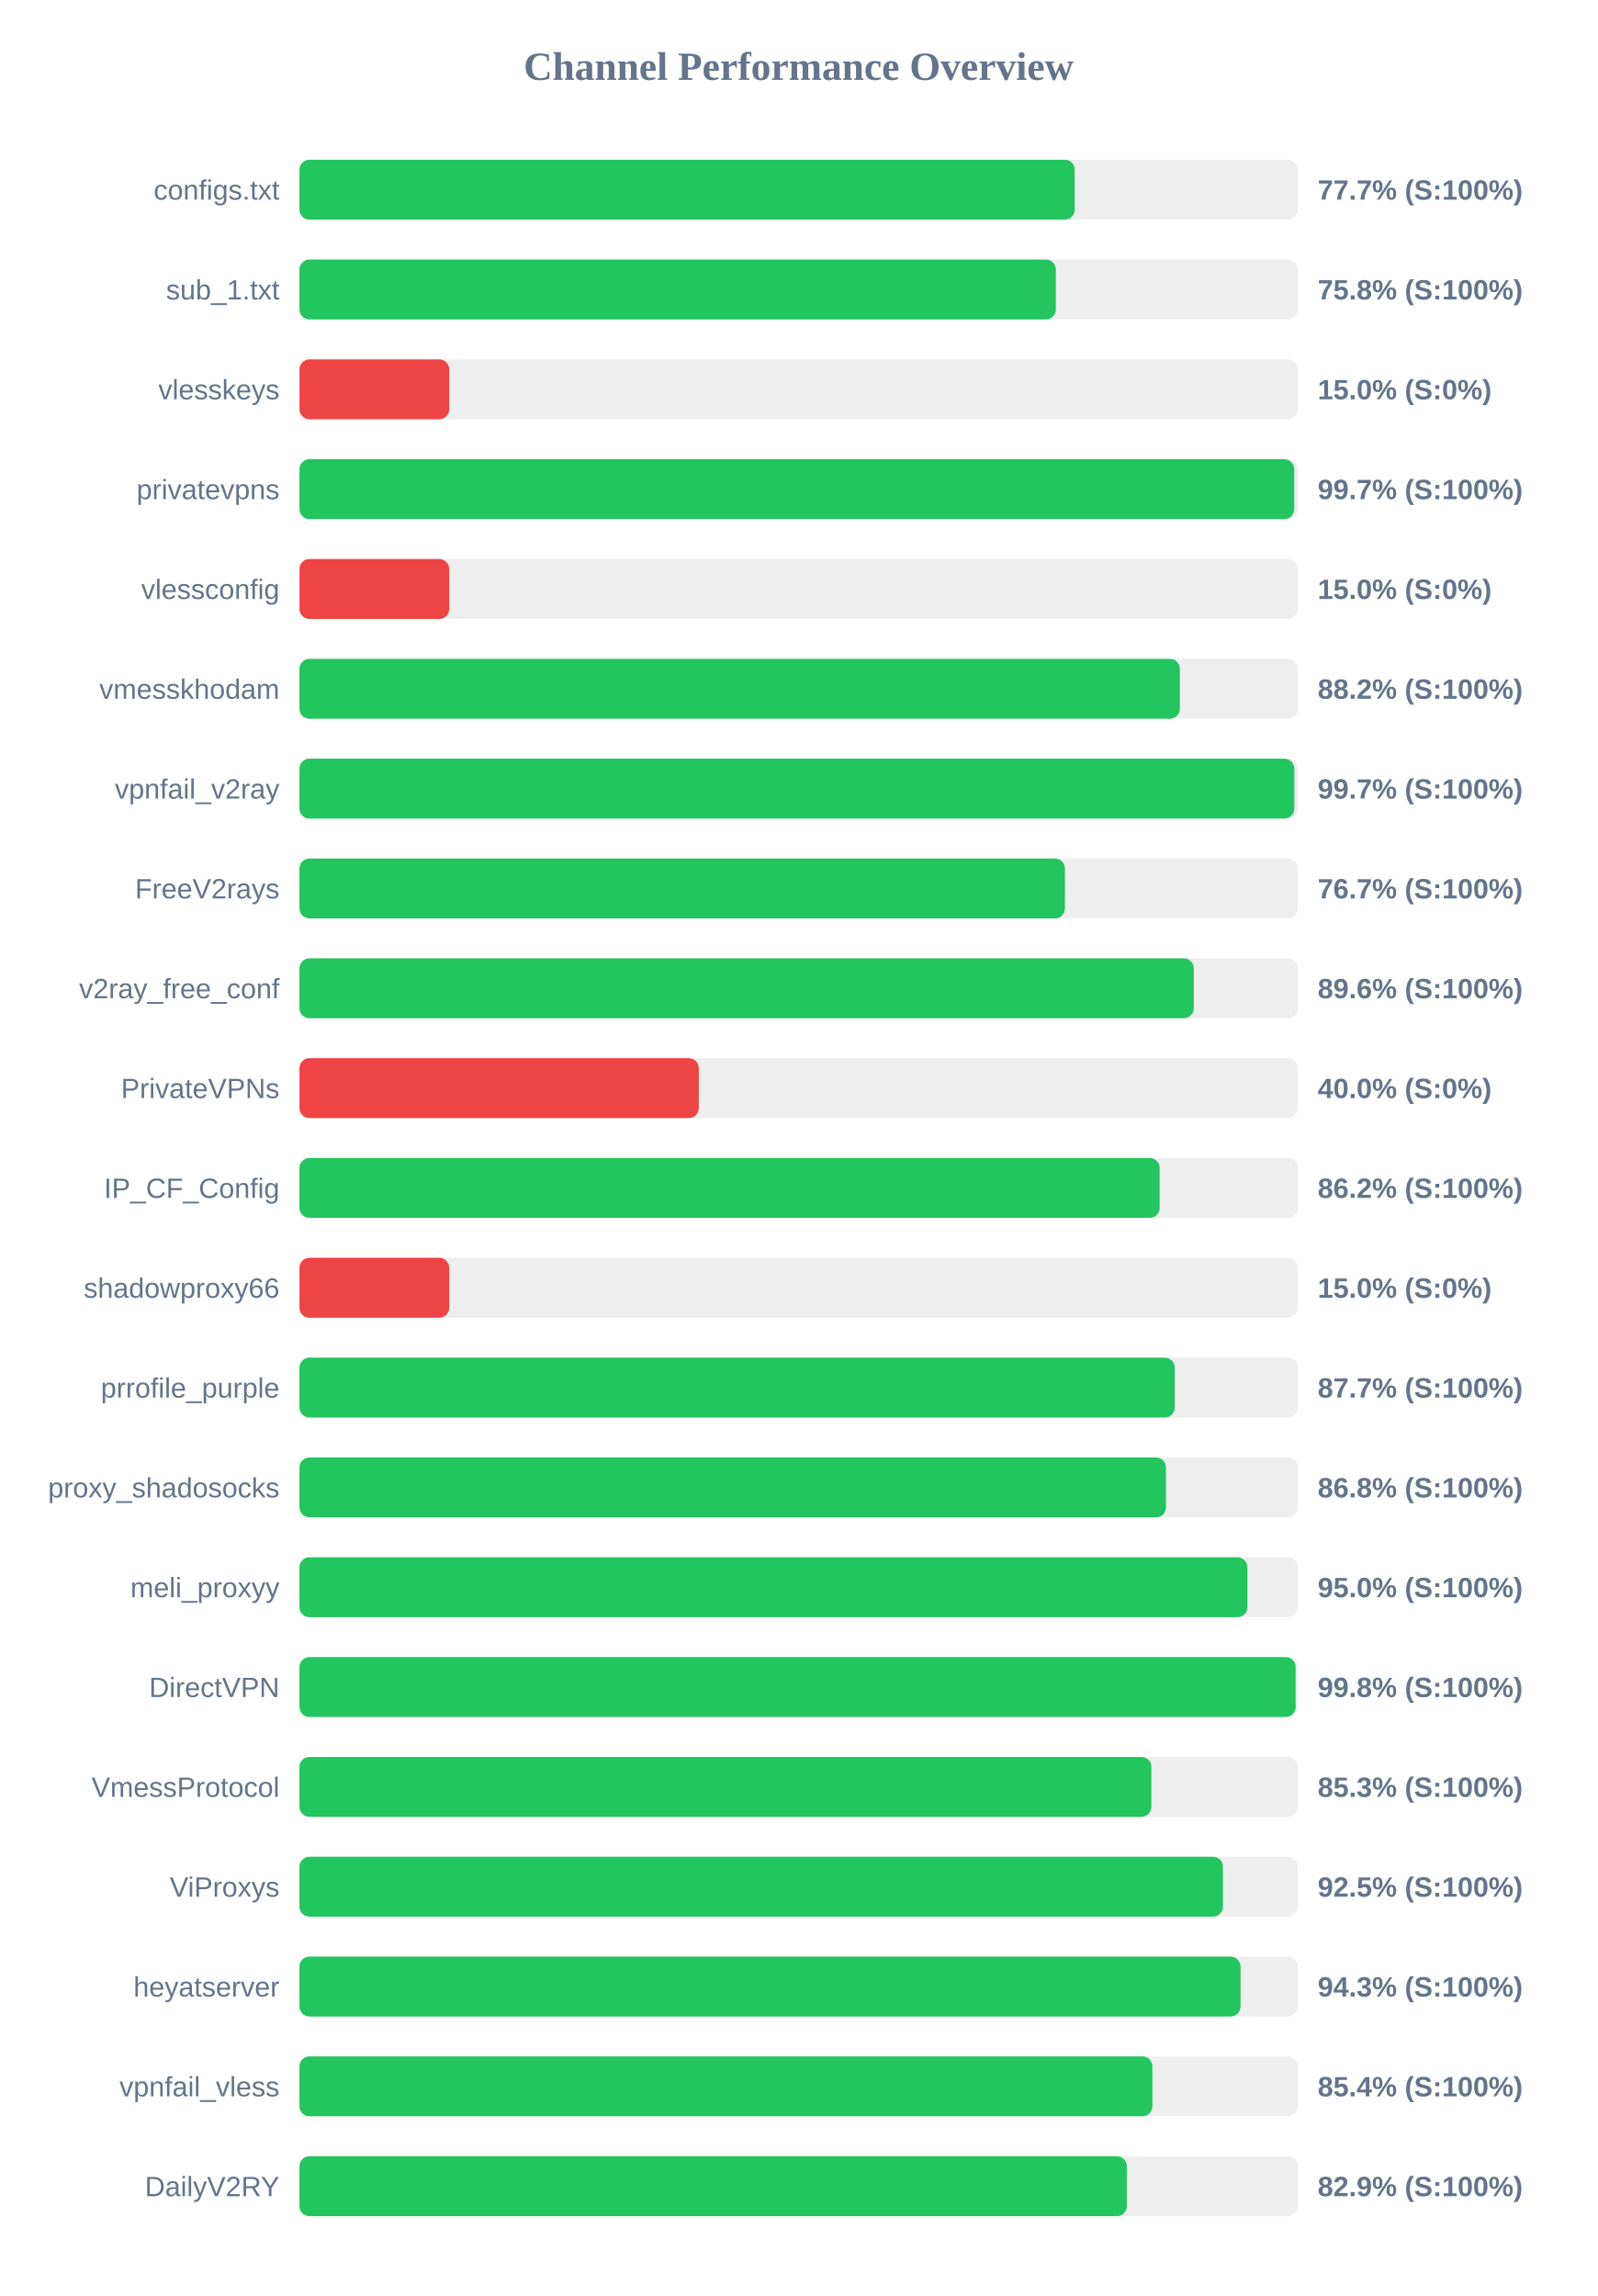
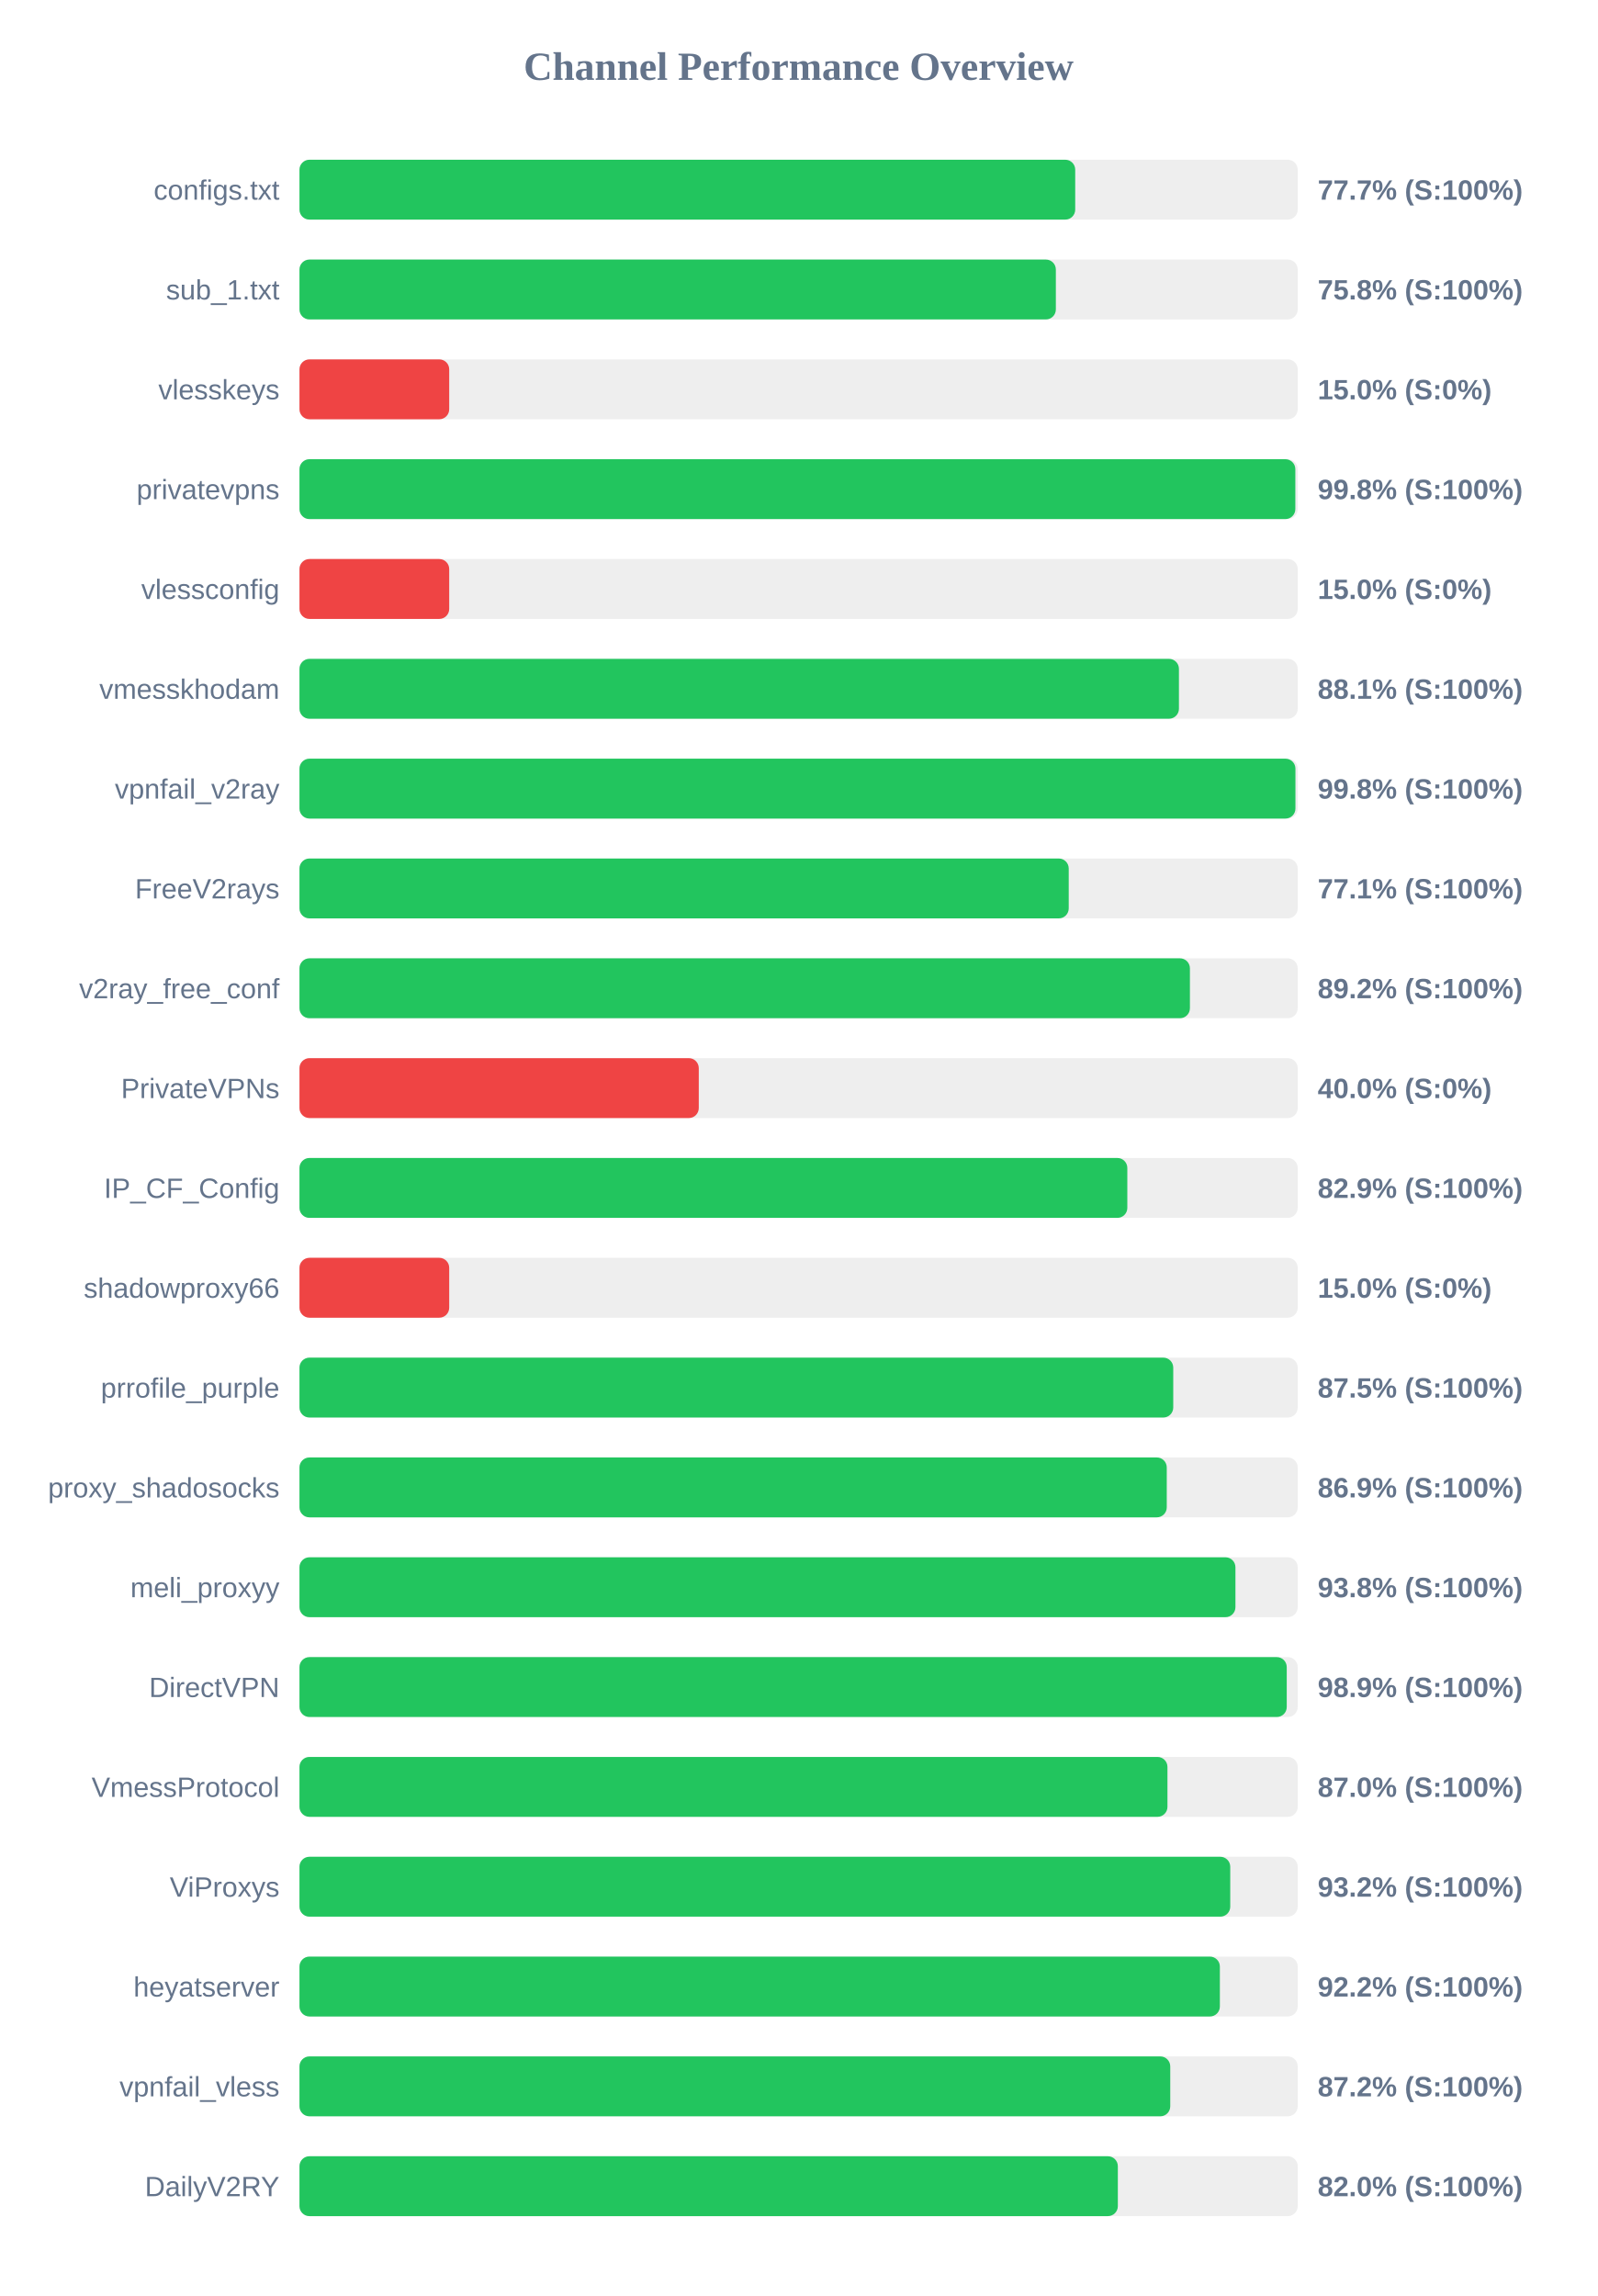
<svg xmlns="http://www.w3.org/2000/svg" width="800" height="1150" version="1.1">
  <style>
        .row { font: 14px Arial; fill: #64748b; }
        .score { font: bold 14px Arial; fill: #64748b; }
    </style>
  <text x="400" y="40" text-anchor="middle" font-size="20px" font-weight="bold" fill="#64748b">Channel Performance Overview</text>
  <rect x="150" y="80" width="500" height="30" fill="#eee" rx="5" />
-   <rect x="150" y="80" width="388.3" height="30" fill="#22c55e" rx="5" />
+   <rect x="150" y="80" width="388.55" height="30" fill="#22c55e" rx="5" />
  <text x="140" y="100" text-anchor="end" class="row">configs.txt</text>
  <text x="660" y="100" text-anchor="start" class="score">77.7% (S:100%)</text>
  <rect x="150" y="130" width="500" height="30" fill="#eee" rx="5" />
  <rect x="150" y="130" width="378.85" height="30" fill="#22c55e" rx="5" />
  <text x="140" y="150" text-anchor="end" class="row">sub_1.txt</text>
  <text x="660" y="150" text-anchor="start" class="score">75.8% (S:100%)</text>
  <rect x="150" y="180" width="500" height="30" fill="#eee" rx="5" />
  <rect x="150" y="180" width="75.0" height="30" fill="#ef4444" rx="5" />
  <text x="140" y="200" text-anchor="end" class="row">vlesskeys</text>
  <text x="660" y="200" text-anchor="start" class="score">15.0% (S:0%)</text>
  <rect x="150" y="230" width="500" height="30" fill="#eee" rx="5" />
-   <rect x="150" y="230" width="498.25" height="30" fill="#22c55e" rx="5" />
+   <rect x="150" y="230" width="498.8" height="30" fill="#22c55e" rx="5" />
  <text x="140" y="250" text-anchor="end" class="row">privatevpns</text>
-   <text x="660" y="250" text-anchor="start" class="score">99.7% (S:100%)</text>
+   <text x="660" y="250" text-anchor="start" class="score">99.8% (S:100%)</text>
  <rect x="150" y="280" width="500" height="30" fill="#eee" rx="5" />
  <rect x="150" y="280" width="75.0" height="30" fill="#ef4444" rx="5" />
  <text x="140" y="300" text-anchor="end" class="row">vlessconfig</text>
  <text x="660" y="300" text-anchor="start" class="score">15.0% (S:0%)</text>
  <rect x="150" y="330" width="500" height="30" fill="#eee" rx="5" />
-   <rect x="150" y="330" width="440.95" height="30" fill="#22c55e" rx="5" />
+   <rect x="150" y="330" width="440.5" height="30" fill="#22c55e" rx="5" />
  <text x="140" y="350" text-anchor="end" class="row">vmesskhodam</text>
-   <text x="660" y="350" text-anchor="start" class="score">88.2% (S:100%)</text>
+   <text x="660" y="350" text-anchor="start" class="score">88.1% (S:100%)</text>
  <rect x="150" y="380" width="500" height="30" fill="#eee" rx="5" />
-   <rect x="150" y="380" width="498.3" height="30" fill="#22c55e" rx="5" />
+   <rect x="150" y="380" width="498.85" height="30" fill="#22c55e" rx="5" />
  <text x="140" y="400" text-anchor="end" class="row">vpnfail_v2ray</text>
-   <text x="660" y="400" text-anchor="start" class="score">99.7% (S:100%)</text>
+   <text x="660" y="400" text-anchor="start" class="score">99.8% (S:100%)</text>
  <rect x="150" y="430" width="500" height="30" fill="#eee" rx="5" />
-   <rect x="150" y="430" width="383.4" height="30" fill="#22c55e" rx="5" />
+   <rect x="150" y="430" width="385.3" height="30" fill="#22c55e" rx="5" />
  <text x="140" y="450" text-anchor="end" class="row">FreeV2rays</text>
-   <text x="660" y="450" text-anchor="start" class="score">76.7% (S:100%)</text>
+   <text x="660" y="450" text-anchor="start" class="score">77.1% (S:100%)</text>
  <rect x="150" y="480" width="500" height="30" fill="#eee" rx="5" />
-   <rect x="150" y="480" width="447.95" height="30" fill="#22c55e" rx="5" />
+   <rect x="150" y="480" width="446.0" height="30" fill="#22c55e" rx="5" />
  <text x="140" y="500" text-anchor="end" class="row">v2ray_free_conf</text>
-   <text x="660" y="500" text-anchor="start" class="score">89.6% (S:100%)</text>
+   <text x="660" y="500" text-anchor="start" class="score">89.2% (S:100%)</text>
  <rect x="150" y="530" width="500" height="30" fill="#eee" rx="5" />
  <rect x="150" y="530" width="200.0" height="30" fill="#ef4444" rx="5" />
  <text x="140" y="550" text-anchor="end" class="row">PrivateVPNs</text>
  <text x="660" y="550" text-anchor="start" class="score">40.0% (S:0%)</text>
  <rect x="150" y="580" width="500" height="30" fill="#eee" rx="5" />
-   <rect x="150" y="580" width="430.85" height="30" fill="#22c55e" rx="5" />
+   <rect x="150" y="580" width="414.65" height="30" fill="#22c55e" rx="5" />
  <text x="140" y="600" text-anchor="end" class="row">IP_CF_Config</text>
-   <text x="660" y="600" text-anchor="start" class="score">86.2% (S:100%)</text>
+   <text x="660" y="600" text-anchor="start" class="score">82.9% (S:100%)</text>
  <rect x="150" y="630" width="500" height="30" fill="#eee" rx="5" />
  <rect x="150" y="630" width="75.0" height="30" fill="#ef4444" rx="5" />
  <text x="140" y="650" text-anchor="end" class="row">shadowproxy66</text>
  <text x="660" y="650" text-anchor="start" class="score">15.0% (S:0%)</text>
  <rect x="150" y="680" width="500" height="30" fill="#eee" rx="5" />
-   <rect x="150" y="680" width="438.4" height="30" fill="#22c55e" rx="5" />
+   <rect x="150" y="680" width="437.65" height="30" fill="#22c55e" rx="5" />
  <text x="140" y="700" text-anchor="end" class="row">prrofile_purple</text>
-   <text x="660" y="700" text-anchor="start" class="score">87.7% (S:100%)</text>
+   <text x="660" y="700" text-anchor="start" class="score">87.5% (S:100%)</text>
  <rect x="150" y="730" width="500" height="30" fill="#eee" rx="5" />
-   <rect x="150" y="730" width="434.0" height="30" fill="#22c55e" rx="5" />
+   <rect x="150" y="730" width="434.4" height="30" fill="#22c55e" rx="5" />
  <text x="140" y="750" text-anchor="end" class="row">proxy_shadosocks</text>
-   <text x="660" y="750" text-anchor="start" class="score">86.8% (S:100%)</text>
+   <text x="660" y="750" text-anchor="start" class="score">86.9% (S:100%)</text>
  <rect x="150" y="780" width="500" height="30" fill="#eee" rx="5" />
-   <rect x="150" y="780" width="474.8" height="30" fill="#22c55e" rx="5" />
+   <rect x="150" y="780" width="468.8" height="30" fill="#22c55e" rx="5" />
  <text x="140" y="800" text-anchor="end" class="row">meli_proxyy</text>
-   <text x="660" y="800" text-anchor="start" class="score">95.0% (S:100%)</text>
+   <text x="660" y="800" text-anchor="start" class="score">93.8% (S:100%)</text>
  <rect x="150" y="830" width="500" height="30" fill="#eee" rx="5" />
-   <rect x="150" y="830" width="498.95" height="30" fill="#22c55e" rx="5" />
+   <rect x="150" y="830" width="494.5" height="30" fill="#22c55e" rx="5" />
  <text x="140" y="850" text-anchor="end" class="row">DirectVPN</text>
-   <text x="660" y="850" text-anchor="start" class="score">99.8% (S:100%)</text>
+   <text x="660" y="850" text-anchor="start" class="score">98.9% (S:100%)</text>
  <rect x="150" y="880" width="500" height="30" fill="#eee" rx="5" />
-   <rect x="150" y="880" width="426.7" height="30" fill="#22c55e" rx="5" />
+   <rect x="150" y="880" width="434.75" height="30" fill="#22c55e" rx="5" />
  <text x="140" y="900" text-anchor="end" class="row">VmessProtocol</text>
-   <text x="660" y="900" text-anchor="start" class="score">85.3% (S:100%)</text>
+   <text x="660" y="900" text-anchor="start" class="score">87.0% (S:100%)</text>
  <rect x="150" y="930" width="500" height="30" fill="#eee" rx="5" />
-   <rect x="150" y="930" width="462.55" height="30" fill="#22c55e" rx="5" />
+   <rect x="150" y="930" width="466.2" height="30" fill="#22c55e" rx="5" />
  <text x="140" y="950" text-anchor="end" class="row">ViProxys</text>
-   <text x="660" y="950" text-anchor="start" class="score">92.5% (S:100%)</text>
+   <text x="660" y="950" text-anchor="start" class="score">93.2% (S:100%)</text>
  <rect x="150" y="980" width="500" height="30" fill="#eee" rx="5" />
-   <rect x="150" y="980" width="471.35" height="30" fill="#22c55e" rx="5" />
+   <rect x="150" y="980" width="461.0" height="30" fill="#22c55e" rx="5" />
  <text x="140" y="1000" text-anchor="end" class="row">heyatserver</text>
-   <text x="660" y="1000" text-anchor="start" class="score">94.3% (S:100%)</text>
+   <text x="660" y="1000" text-anchor="start" class="score">92.2% (S:100%)</text>
  <rect x="150" y="1030" width="500" height="30" fill="#eee" rx="5" />
-   <rect x="150" y="1030" width="427.2" height="30" fill="#22c55e" rx="5" />
+   <rect x="150" y="1030" width="436.15" height="30" fill="#22c55e" rx="5" />
  <text x="140" y="1050" text-anchor="end" class="row">vpnfail_vless</text>
-   <text x="660" y="1050" text-anchor="start" class="score">85.4% (S:100%)</text>
+   <text x="660" y="1050" text-anchor="start" class="score">87.2% (S:100%)</text>
  <rect x="150" y="1080" width="500" height="30" fill="#eee" rx="5" />
-   <rect x="150" y="1080" width="414.4" height="30" fill="#22c55e" rx="5" />
+   <rect x="150" y="1080" width="409.9" height="30" fill="#22c55e" rx="5" />
  <text x="140" y="1100" text-anchor="end" class="row">DailyV2RY</text>
-   <text x="660" y="1100" text-anchor="start" class="score">82.9% (S:100%)</text>
+   <text x="660" y="1100" text-anchor="start" class="score">82.0% (S:100%)</text>
</svg>
